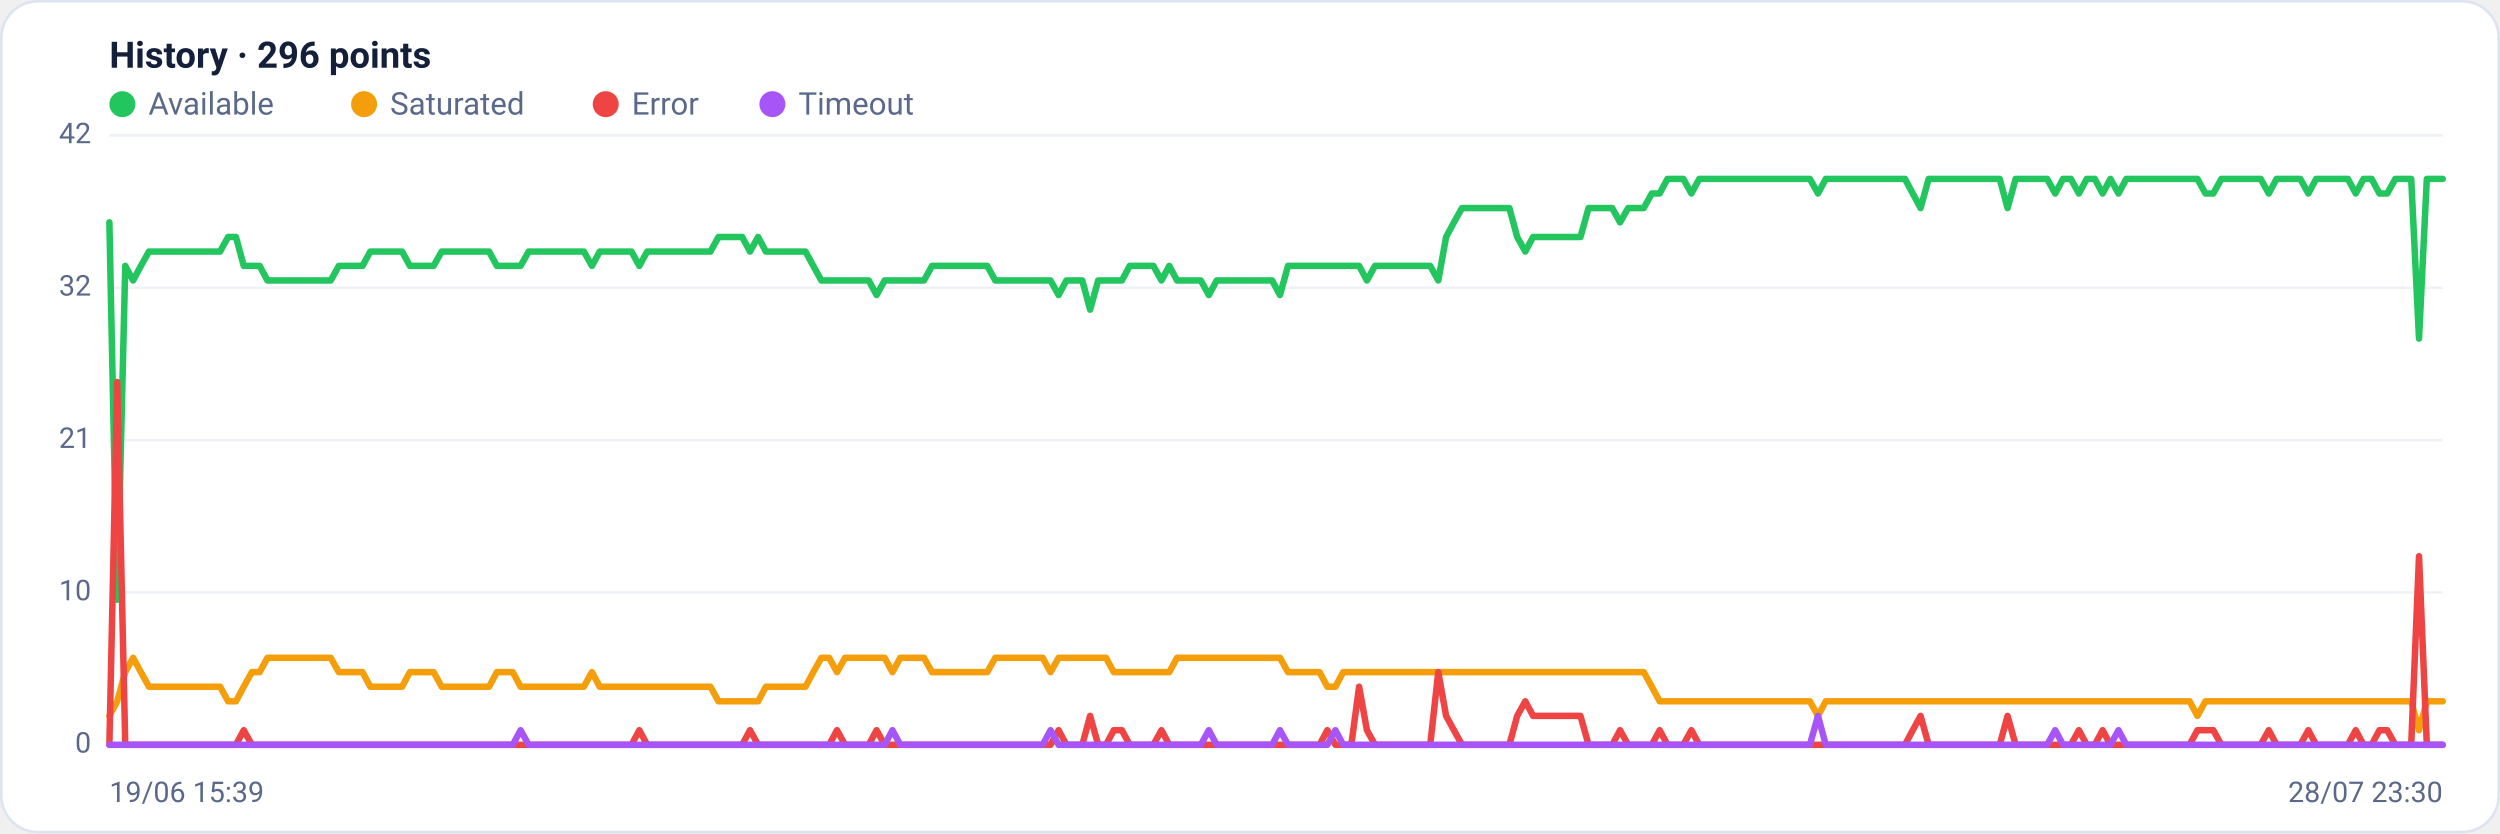
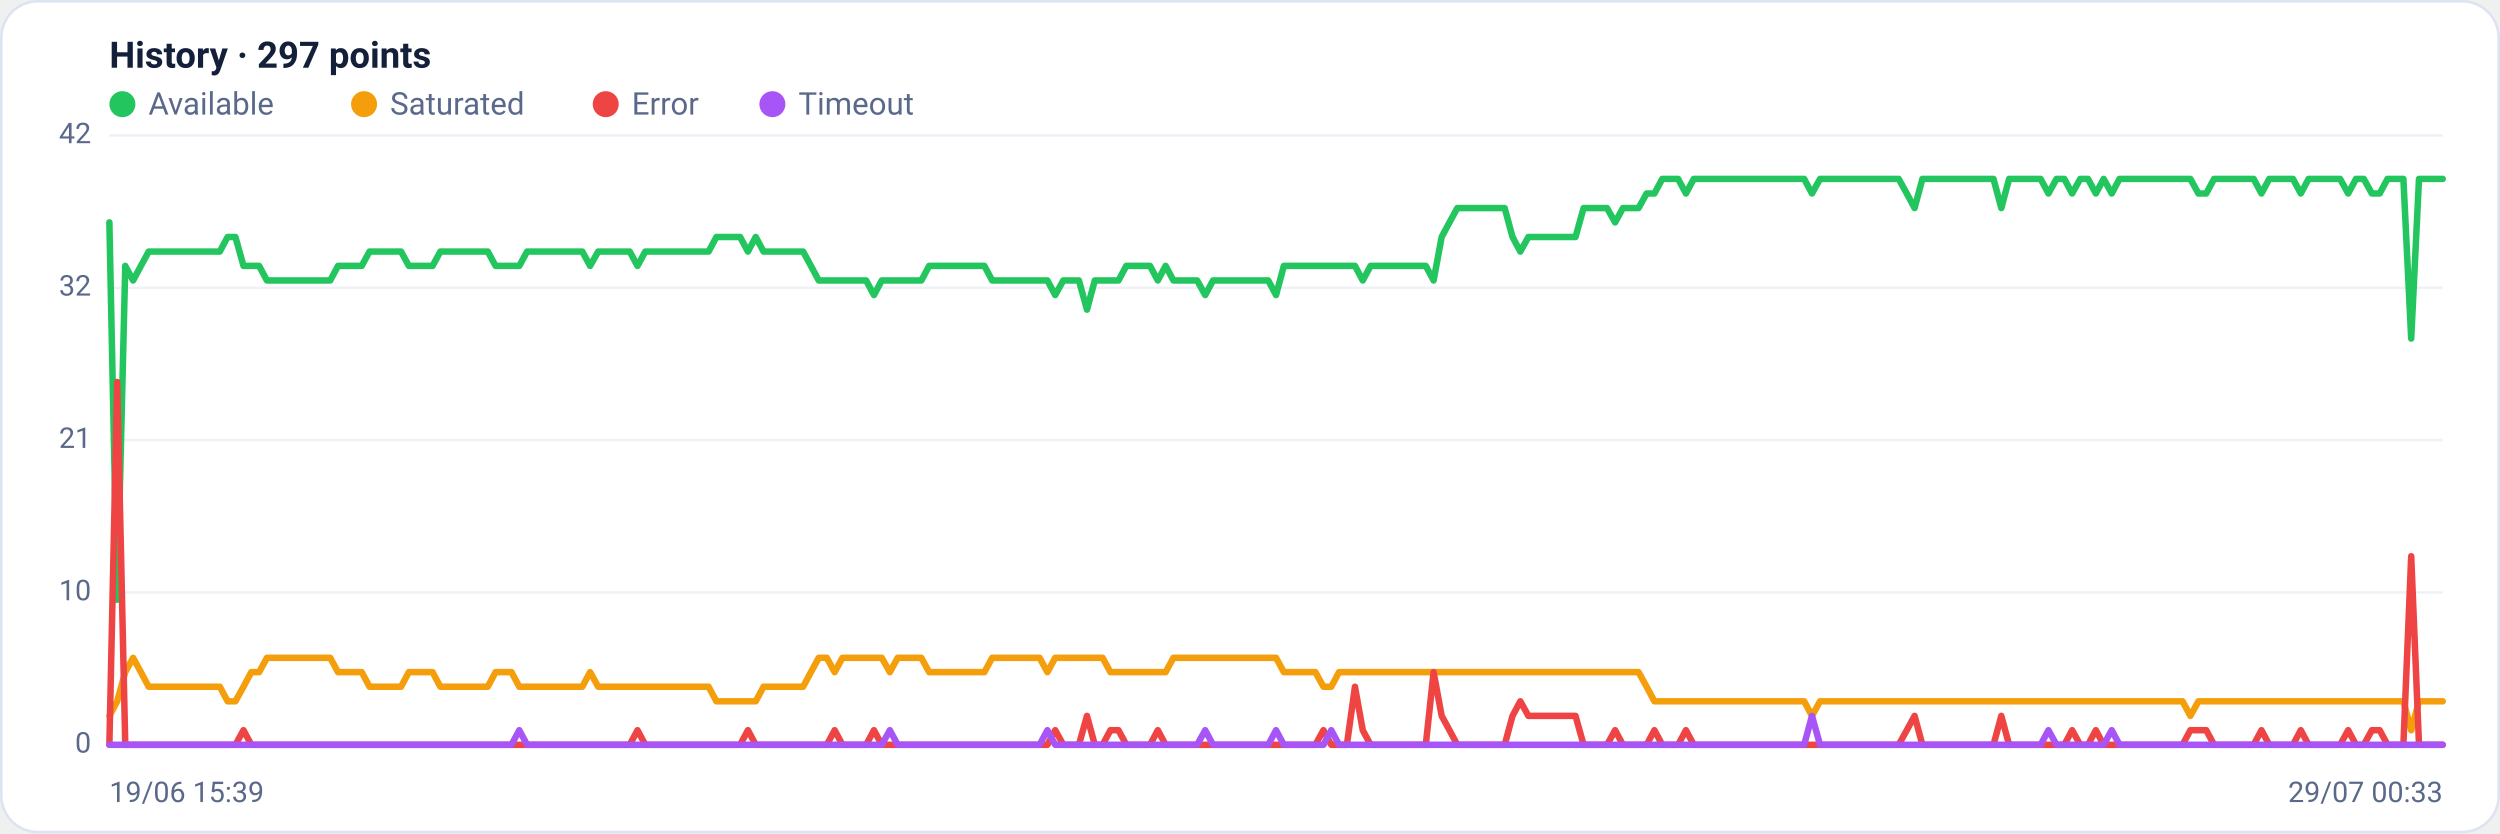
<svg xmlns="http://www.w3.org/2000/svg" viewBox="0 0 960 320" width="960" height="320" font-family="Segoe UI, system-ui, -apple-system, Roboto, Helvetica, Arial, sans-serif" role="img" aria-label="Availability history per region">
  <rect x="0.5" y="0.5" width="959" height="319" rx="14" fill="#ffffff" stroke="#dce3f1" />
-   <text x="42" y="26" font-size="14" font-weight="600" fill="#14203a">History · 296 points</text>
+   <text x="42" y="26" font-size="14" font-weight="600" fill="#14203a">History · 297 points</text>
  <circle cx="47" cy="40" r="5" fill="#22c55e" />
  <text x="57" y="44" font-size="12" fill="#5a688a">Available</text>
  <circle cx="139.8" cy="40" r="5" fill="#f59e0b" />
  <text x="149.8" y="44" font-size="12" fill="#5a688a">Saturated</text>
  <circle cx="232.6" cy="40" r="5" fill="#ef4444" />
  <text x="242.6" y="44" font-size="12" fill="#5a688a">Error</text>
  <circle cx="296.6" cy="40" r="5" fill="#a855f7" />
  <text x="306.6" y="44" font-size="12" fill="#5a688a">Timeout</text>
  <line x1="42" y1="286.0" x2="938" y2="286.0" stroke="#eef2f7" stroke-width="1" />
  <text x="35" y="289.0" text-anchor="end" font-size="11" fill="#5a688a">0</text>
  <line x1="42" y1="227.5" x2="938" y2="227.5" stroke="#eef2f7" stroke-width="1" />
  <text x="35" y="230.5" text-anchor="end" font-size="11" fill="#5a688a">10</text>
  <line x1="42" y1="169.0" x2="938" y2="169.0" stroke="#eef2f7" stroke-width="1" />
  <text x="35" y="172.0" text-anchor="end" font-size="11" fill="#5a688a">21</text>
  <line x1="42" y1="110.5" x2="938" y2="110.5" stroke="#eef2f7" stroke-width="1" />
  <text x="35" y="113.5" text-anchor="end" font-size="11" fill="#5a688a">32</text>
  <line x1="42" y1="52.0" x2="938" y2="52.0" stroke="#eef2f7" stroke-width="1" />
  <text x="35" y="55.0" text-anchor="end" font-size="11" fill="#5a688a">42</text>
-   <polyline fill="none" stroke="#22c55e" stroke-width="2.5" stroke-linejoin="round" stroke-linecap="round" points="42.0,85.4 45.0,230.3 48.1,102.1 51.1,107.7 54.1,102.1 57.2,96.6 60.2,96.6 63.3,96.6 66.3,96.6 69.3,96.6 72.4,96.6 75.4,96.6 78.4,96.6 81.5,96.6 84.5,96.6 87.6,91.0 90.6,91.0 93.6,102.1 96.7,102.1 99.7,102.1 102.7,107.7 105.8,107.7 108.8,107.7 111.9,107.7 114.9,107.7 117.9,107.7 121.0,107.7 124.0,107.7 127.0,107.7 130.1,102.1 133.1,102.1 136.2,102.1 139.2,102.1 142.2,96.6 145.3,96.6 148.3,96.6 151.3,96.6 154.4,96.6 157.4,102.1 160.5,102.1 163.5,102.1 166.5,102.1 169.6,96.6 172.6,96.6 175.6,96.6 178.7,96.6 181.7,96.6 184.8,96.6 187.8,96.6 190.8,102.1 193.9,102.1 196.9,102.1 199.9,102.1 203.0,96.6 206.0,96.6 209.1,96.6 212.1,96.6 215.1,96.6 218.2,96.6 221.2,96.6 224.2,96.6 227.3,102.1 230.3,96.6 233.3,96.6 236.4,96.6 239.4,96.6 242.5,96.6 245.5,102.1 248.5,96.6 251.6,96.6 254.6,96.6 257.6,96.6 260.7,96.6 263.7,96.6 266.8,96.6 269.8,96.6 272.8,96.6 275.9,91.0 278.9,91.0 281.9,91.0 285.0,91.0 288.0,96.6 291.1,91.0 294.1,96.6 297.1,96.6 300.2,96.6 303.2,96.6 306.2,96.6 309.3,96.6 312.3,102.1 315.4,107.7 318.4,107.7 321.4,107.7 324.5,107.7 327.5,107.7 330.5,107.7 333.6,107.7 336.6,113.3 339.7,107.7 342.7,107.7 345.7,107.7 348.8,107.7 351.8,107.7 354.8,107.7 357.9,102.1 360.9,102.1 364.0,102.1 367.0,102.1 370.0,102.1 373.1,102.1 376.1,102.1 379.1,102.1 382.2,107.7 385.2,107.7 388.3,107.7 391.3,107.7 394.3,107.7 397.4,107.7 400.4,107.7 403.4,107.7 406.5,113.3 409.5,107.7 412.5,107.7 415.6,107.7 418.6,118.9 421.7,107.7 424.7,107.7 427.7,107.7 430.8,107.7 433.8,102.1 436.8,102.1 439.9,102.1 442.9,102.1 446.0,107.7 449.0,102.1 452.0,107.7 455.1,107.7 458.1,107.7 461.1,107.7 464.2,113.3 467.2,107.7 470.3,107.7 473.3,107.7 476.3,107.7 479.4,107.7 482.4,107.7 485.4,107.7 488.5,107.7 491.5,113.3 494.6,102.1 497.6,102.1 500.6,102.1 503.7,102.1 506.7,102.1 509.7,102.1 512.8,102.1 515.8,102.1 518.9,102.1 521.9,102.1 524.9,107.7 528.0,102.1 531.0,102.1 534.0,102.1 537.1,102.1 540.1,102.1 543.2,102.1 546.2,102.1 549.2,102.1 552.3,107.7 555.3,91.0 558.3,85.4 561.4,79.9 564.4,79.9 567.5,79.9 570.5,79.9 573.5,79.9 576.6,79.9 579.6,79.9 582.6,91.0 585.7,96.6 588.7,91.0 591.7,91.0 594.8,91.0 597.8,91.0 600.9,91.0 603.9,91.0 606.9,91.0 610.0,79.9 613.0,79.9 616.0,79.9 619.1,79.9 622.1,85.4 625.2,79.9 628.2,79.9 631.2,79.9 634.3,74.3 637.3,74.3 640.3,68.7 643.4,68.7 646.4,68.7 649.5,74.3 652.5,68.7 655.5,68.7 658.6,68.7 661.6,68.7 664.6,68.7 667.7,68.7 670.7,68.7 673.8,68.7 676.8,68.7 679.8,68.7 682.9,68.7 685.9,68.7 688.9,68.7 692.0,68.7 695.0,68.7 698.1,74.3 701.1,68.7 704.1,68.7 707.2,68.7 710.2,68.7 713.2,68.7 716.3,68.7 719.3,68.7 722.4,68.7 725.4,68.7 728.4,68.7 731.5,68.7 734.5,74.3 737.5,79.9 740.6,68.7 743.6,68.7 746.7,68.7 749.7,68.7 752.7,68.7 755.8,68.7 758.8,68.7 761.8,68.7 764.9,68.7 767.9,68.7 770.9,79.9 774.0,68.7 777.0,68.7 780.1,68.7 783.1,68.7 786.1,68.7 789.2,74.3 792.2,68.7 795.2,68.7 798.3,74.3 801.3,68.7 804.4,68.7 807.4,74.3 810.4,68.7 813.5,74.3 816.5,68.7 819.5,68.7 822.6,68.7 825.6,68.7 828.7,68.7 831.7,68.7 834.7,68.7 837.8,68.7 840.8,68.7 843.8,68.7 846.9,74.3 849.9,74.3 853.0,68.7 856.0,68.7 859.0,68.7 862.1,68.7 865.1,68.7 868.1,68.7 871.2,74.3 874.2,68.7 877.3,68.7 880.3,68.7 883.3,68.7 886.4,74.3 889.4,68.7 892.4,68.7 895.5,68.7 898.5,68.7 901.6,68.7 904.6,74.3 907.6,68.7 910.7,68.7 913.7,74.3 916.7,74.3 919.8,68.7 922.8,68.7 925.9,68.7 928.9,130.0 931.9,68.7 935.0,68.7 938.0,68.7" />
-   <polyline fill="none" stroke="#f59e0b" stroke-width="2.5" stroke-linejoin="round" stroke-linecap="round" points="42.0,274.9 45.0,269.3 48.1,258.1 51.1,252.6 54.1,258.1 57.2,263.7 60.2,263.7 63.3,263.7 66.3,263.7 69.3,263.7 72.4,263.7 75.4,263.7 78.4,263.7 81.5,263.7 84.5,263.7 87.6,269.3 90.6,269.3 93.6,263.7 96.7,258.1 99.7,258.1 102.7,252.6 105.8,252.6 108.8,252.6 111.9,252.6 114.9,252.6 117.9,252.6 121.0,252.6 124.0,252.6 127.0,252.6 130.1,258.1 133.1,258.1 136.2,258.1 139.2,258.1 142.2,263.7 145.3,263.7 148.3,263.7 151.3,263.7 154.4,263.7 157.4,258.1 160.5,258.1 163.5,258.1 166.5,258.1 169.6,263.7 172.6,263.7 175.6,263.7 178.7,263.7 181.7,263.7 184.8,263.7 187.8,263.7 190.8,258.1 193.9,258.1 196.9,258.1 199.9,263.7 203.0,263.7 206.0,263.7 209.1,263.7 212.1,263.7 215.1,263.7 218.2,263.7 221.2,263.7 224.2,263.7 227.3,258.1 230.3,263.7 233.3,263.7 236.4,263.7 239.4,263.7 242.5,263.7 245.5,263.7 248.5,263.7 251.6,263.7 254.6,263.7 257.6,263.7 260.7,263.7 263.7,263.7 266.8,263.7 269.8,263.7 272.8,263.7 275.9,269.3 278.9,269.3 281.9,269.3 285.0,269.3 288.0,269.3 291.1,269.3 294.1,263.7 297.1,263.7 300.2,263.7 303.2,263.7 306.2,263.7 309.3,263.7 312.3,258.1 315.4,252.6 318.4,252.6 321.4,258.1 324.5,252.6 327.5,252.6 330.5,252.6 333.6,252.6 336.6,252.6 339.7,252.6 342.7,258.1 345.7,252.6 348.8,252.6 351.8,252.6 354.8,252.6 357.9,258.1 360.9,258.1 364.0,258.1 367.0,258.1 370.0,258.1 373.1,258.1 376.1,258.1 379.1,258.1 382.2,252.6 385.2,252.6 388.3,252.6 391.3,252.6 394.3,252.6 397.4,252.6 400.4,252.6 403.4,258.1 406.5,252.6 409.5,252.6 412.5,252.6 415.6,252.6 418.6,252.6 421.7,252.6 424.7,252.6 427.7,258.1 430.8,258.1 433.8,258.1 436.8,258.1 439.9,258.1 442.9,258.1 446.0,258.1 449.0,258.1 452.0,252.6 455.1,252.6 458.1,252.6 461.1,252.6 464.2,252.6 467.2,252.6 470.3,252.6 473.3,252.6 476.3,252.6 479.4,252.6 482.4,252.6 485.4,252.6 488.5,252.6 491.5,252.6 494.6,258.1 497.6,258.1 500.6,258.1 503.7,258.1 506.7,258.1 509.7,263.7 512.8,263.7 515.8,258.1 518.9,258.1 521.9,258.1 524.9,258.1 528.0,258.1 531.0,258.1 534.0,258.1 537.1,258.1 540.1,258.1 543.2,258.1 546.2,258.1 549.2,258.1 552.3,258.1 555.3,258.1 558.3,258.1 561.4,258.1 564.4,258.1 567.5,258.1 570.5,258.1 573.5,258.1 576.6,258.1 579.6,258.1 582.6,258.1 585.7,258.1 588.7,258.1 591.7,258.1 594.8,258.1 597.8,258.1 600.9,258.1 603.9,258.1 606.9,258.1 610.0,258.1 613.0,258.1 616.0,258.1 619.1,258.1 622.1,258.1 625.2,258.1 628.2,258.1 631.2,258.1 634.3,263.7 637.3,269.3 640.3,269.3 643.4,269.3 646.4,269.3 649.5,269.3 652.5,269.3 655.5,269.3 658.6,269.3 661.6,269.3 664.6,269.3 667.7,269.3 670.7,269.3 673.8,269.3 676.8,269.3 679.8,269.3 682.9,269.3 685.9,269.3 688.9,269.3 692.0,269.3 695.0,269.3 698.1,274.9 701.1,269.3 704.1,269.3 707.2,269.3 710.2,269.3 713.2,269.3 716.3,269.3 719.3,269.3 722.4,269.3 725.4,269.3 728.4,269.3 731.5,269.3 734.5,269.3 737.5,269.3 740.6,269.3 743.6,269.3 746.7,269.3 749.7,269.3 752.7,269.3 755.8,269.3 758.8,269.3 761.8,269.3 764.9,269.3 767.9,269.3 770.9,269.3 774.0,269.3 777.0,269.3 780.1,269.3 783.1,269.3 786.1,269.3 789.2,269.3 792.2,269.3 795.2,269.3 798.3,269.3 801.3,269.3 804.4,269.3 807.4,269.3 810.4,269.3 813.5,269.3 816.5,269.3 819.5,269.3 822.6,269.3 825.6,269.3 828.7,269.3 831.7,269.3 834.7,269.3 837.8,269.3 840.8,269.3 843.8,274.9 846.9,269.3 849.9,269.3 853.0,269.3 856.0,269.3 859.0,269.3 862.1,269.3 865.1,269.3 868.1,269.3 871.2,269.3 874.2,269.3 877.3,269.3 880.3,269.3 883.3,269.3 886.4,269.3 889.4,269.3 892.4,269.3 895.5,269.3 898.5,269.3 901.6,269.3 904.6,269.3 907.6,269.3 910.7,269.3 913.7,269.3 916.7,269.3 919.8,269.3 922.8,269.3 925.9,269.3 928.9,280.4 931.9,269.3 935.0,269.3 938.0,269.3" />
-   <polyline fill="none" stroke="#ef4444" stroke-width="2.5" stroke-linejoin="round" stroke-linecap="round" points="42.0,286.0 45.0,146.7 48.1,286.0 51.1,286.0 54.1,286.0 57.2,286.0 60.2,286.0 63.3,286.0 66.3,286.0 69.3,286.0 72.4,286.0 75.4,286.0 78.4,286.0 81.5,286.0 84.5,286.0 87.6,286.0 90.6,286.0 93.6,280.4 96.7,286.0 99.7,286.0 102.7,286.0 105.8,286.0 108.8,286.0 111.9,286.0 114.9,286.0 117.9,286.0 121.0,286.0 124.0,286.0 127.0,286.0 130.1,286.0 133.1,286.0 136.2,286.0 139.2,286.0 142.2,286.0 145.3,286.0 148.3,286.0 151.3,286.0 154.4,286.0 157.4,286.0 160.5,286.0 163.5,286.0 166.5,286.0 169.6,286.0 172.6,286.0 175.6,286.0 178.7,286.0 181.7,286.0 184.8,286.0 187.8,286.0 190.8,286.0 193.9,286.0 196.9,286.0 199.9,286.0 203.0,286.0 206.0,286.0 209.1,286.0 212.1,286.0 215.1,286.0 218.2,286.0 221.2,286.0 224.2,286.0 227.3,286.0 230.3,286.0 233.3,286.0 236.4,286.0 239.4,286.0 242.5,286.0 245.5,280.4 248.5,286.0 251.6,286.0 254.6,286.0 257.6,286.0 260.7,286.0 263.7,286.0 266.8,286.0 269.8,286.0 272.8,286.0 275.9,286.0 278.9,286.0 281.9,286.0 285.0,286.0 288.0,280.4 291.1,286.0 294.1,286.0 297.1,286.0 300.2,286.0 303.2,286.0 306.2,286.0 309.3,286.0 312.3,286.0 315.4,286.0 318.4,286.0 321.4,280.4 324.5,286.0 327.5,286.0 330.5,286.0 333.6,286.0 336.6,280.4 339.7,286.0 342.7,286.0 345.7,286.0 348.8,286.0 351.8,286.0 354.8,286.0 357.9,286.0 360.9,286.0 364.0,286.0 367.0,286.0 370.0,286.0 373.1,286.0 376.1,286.0 379.1,286.0 382.2,286.0 385.2,286.0 388.3,286.0 391.3,286.0 394.3,286.0 397.4,286.0 400.4,286.0 403.4,286.0 406.5,280.4 409.5,286.0 412.5,286.0 415.6,286.0 418.6,274.9 421.7,286.0 424.7,286.0 427.7,280.4 430.8,280.4 433.8,286.0 436.8,286.0 439.9,286.0 442.9,286.0 446.0,280.4 449.0,286.0 452.0,286.0 455.1,286.0 458.1,286.0 461.1,286.0 464.2,286.0 467.2,286.0 470.3,286.0 473.3,286.0 476.3,286.0 479.4,286.0 482.4,286.0 485.4,286.0 488.5,286.0 491.5,286.0 494.6,286.0 497.6,286.0 500.6,286.0 503.7,286.0 506.7,286.0 509.7,280.4 512.8,286.0 515.8,286.0 518.9,286.0 521.9,263.7 524.9,280.4 528.0,286.0 531.0,286.0 534.0,286.0 537.1,286.0 540.1,286.0 543.2,286.0 546.2,286.0 549.2,286.0 552.3,258.1 555.3,274.9 558.3,280.4 561.4,286.0 564.4,286.0 567.5,286.0 570.5,286.0 573.5,286.0 576.6,286.0 579.6,286.0 582.6,274.9 585.7,269.3 588.7,274.9 591.7,274.9 594.8,274.9 597.8,274.9 600.9,274.9 603.9,274.9 606.9,274.9 610.0,286.0 613.0,286.0 616.0,286.0 619.1,286.0 622.1,280.4 625.2,286.0 628.2,286.0 631.2,286.0 634.3,286.0 637.3,280.4 640.3,286.0 643.4,286.0 646.4,286.0 649.5,280.4 652.5,286.0 655.5,286.0 658.6,286.0 661.6,286.0 664.6,286.0 667.7,286.0 670.7,286.0 673.8,286.0 676.8,286.0 679.8,286.0 682.9,286.0 685.9,286.0 688.9,286.0 692.0,286.0 695.0,286.0 698.1,286.0 701.1,286.0 704.1,286.0 707.2,286.0 710.2,286.0 713.2,286.0 716.3,286.0 719.3,286.0 722.4,286.0 725.4,286.0 728.4,286.0 731.5,286.0 734.5,280.4 737.5,274.9 740.6,286.0 743.6,286.0 746.7,286.0 749.7,286.0 752.7,286.0 755.8,286.0 758.8,286.0 761.8,286.0 764.9,286.0 767.9,286.0 770.9,274.9 774.0,286.0 777.0,286.0 780.1,286.0 783.1,286.0 786.1,286.0 789.2,286.0 792.2,286.0 795.2,286.0 798.3,280.4 801.3,286.0 804.4,286.0 807.4,280.4 810.4,286.0 813.5,286.0 816.5,286.0 819.5,286.0 822.6,286.0 825.6,286.0 828.7,286.0 831.7,286.0 834.7,286.0 837.8,286.0 840.8,286.0 843.8,280.4 846.9,280.4 849.9,280.4 853.0,286.0 856.0,286.0 859.0,286.0 862.1,286.0 865.1,286.0 868.1,286.0 871.2,280.4 874.2,286.0 877.3,286.0 880.3,286.0 883.3,286.0 886.4,280.4 889.4,286.0 892.4,286.0 895.5,286.0 898.5,286.0 901.6,286.0 904.6,280.4 907.6,286.0 910.7,286.0 913.7,280.4 916.7,280.4 919.8,286.0 922.8,286.0 925.9,286.0 928.9,213.6 931.9,286.0 935.0,286.0 938.0,286.0" />
-   <polyline fill="none" stroke="#a855f7" stroke-width="2.5" stroke-linejoin="round" stroke-linecap="round" points="42.0,286.0 45.0,286.0 48.1,286.0 51.1,286.0 54.1,286.0 57.2,286.0 60.2,286.0 63.3,286.0 66.3,286.0 69.3,286.0 72.4,286.0 75.4,286.0 78.4,286.0 81.5,286.0 84.5,286.0 87.6,286.0 90.6,286.0 93.6,286.0 96.7,286.0 99.7,286.0 102.7,286.0 105.8,286.0 108.8,286.0 111.9,286.0 114.9,286.0 117.9,286.0 121.0,286.0 124.0,286.0 127.0,286.0 130.1,286.0 133.1,286.0 136.2,286.0 139.2,286.0 142.2,286.0 145.3,286.0 148.3,286.0 151.3,286.0 154.4,286.0 157.4,286.0 160.5,286.0 163.5,286.0 166.5,286.0 169.6,286.0 172.6,286.0 175.6,286.0 178.7,286.0 181.7,286.0 184.8,286.0 187.8,286.0 190.8,286.0 193.9,286.0 196.9,286.0 199.9,280.4 203.0,286.0 206.0,286.0 209.1,286.0 212.1,286.0 215.1,286.0 218.2,286.0 221.2,286.0 224.2,286.0 227.3,286.0 230.3,286.0 233.3,286.0 236.4,286.0 239.4,286.0 242.5,286.0 245.5,286.0 248.5,286.0 251.6,286.0 254.6,286.0 257.6,286.0 260.7,286.0 263.7,286.0 266.8,286.0 269.8,286.0 272.8,286.0 275.9,286.0 278.9,286.0 281.9,286.0 285.0,286.0 288.0,286.0 291.1,286.0 294.1,286.0 297.1,286.0 300.2,286.0 303.2,286.0 306.2,286.0 309.3,286.0 312.3,286.0 315.4,286.0 318.4,286.0 321.4,286.0 324.5,286.0 327.5,286.0 330.5,286.0 333.6,286.0 336.6,286.0 339.7,286.0 342.7,280.4 345.7,286.0 348.8,286.0 351.8,286.0 354.8,286.0 357.9,286.0 360.9,286.0 364.0,286.0 367.0,286.0 370.0,286.0 373.1,286.0 376.1,286.0 379.1,286.0 382.2,286.0 385.2,286.0 388.3,286.0 391.3,286.0 394.3,286.0 397.4,286.0 400.4,286.0 403.4,280.4 406.5,286.0 409.5,286.0 412.5,286.0 415.6,286.0 418.6,286.0 421.7,286.0 424.7,286.0 427.7,286.0 430.8,286.0 433.8,286.0 436.8,286.0 439.9,286.0 442.9,286.0 446.0,286.0 449.0,286.0 452.0,286.0 455.1,286.0 458.1,286.0 461.1,286.0 464.2,280.4 467.2,286.0 470.3,286.0 473.3,286.0 476.3,286.0 479.4,286.0 482.4,286.0 485.4,286.0 488.5,286.0 491.5,280.4 494.6,286.0 497.6,286.0 500.6,286.0 503.7,286.0 506.7,286.0 509.7,286.0 512.8,280.4 515.8,286.0 518.9,286.0 521.9,286.0 524.9,286.0 528.0,286.0 531.0,286.0 534.0,286.0 537.1,286.0 540.1,286.0 543.2,286.0 546.2,286.0 549.2,286.0 552.3,286.0 555.3,286.0 558.3,286.0 561.4,286.0 564.4,286.0 567.5,286.0 570.5,286.0 573.5,286.0 576.6,286.0 579.6,286.0 582.6,286.0 585.7,286.0 588.7,286.0 591.7,286.0 594.8,286.0 597.8,286.0 600.9,286.0 603.9,286.0 606.9,286.0 610.0,286.0 613.0,286.0 616.0,286.0 619.1,286.0 622.1,286.0 625.2,286.0 628.2,286.0 631.2,286.0 634.3,286.0 637.3,286.0 640.3,286.0 643.4,286.0 646.4,286.0 649.5,286.0 652.5,286.0 655.5,286.0 658.6,286.0 661.6,286.0 664.6,286.0 667.7,286.0 670.7,286.0 673.8,286.0 676.8,286.0 679.8,286.0 682.9,286.0 685.9,286.0 688.9,286.0 692.0,286.0 695.0,286.0 698.1,274.9 701.1,286.0 704.1,286.0 707.2,286.0 710.2,286.0 713.2,286.0 716.3,286.0 719.3,286.0 722.4,286.0 725.4,286.0 728.4,286.0 731.5,286.0 734.5,286.0 737.5,286.0 740.6,286.0 743.6,286.0 746.7,286.0 749.7,286.0 752.7,286.0 755.8,286.0 758.8,286.0 761.8,286.0 764.9,286.0 767.9,286.0 770.9,286.0 774.0,286.0 777.0,286.0 780.1,286.0 783.1,286.0 786.1,286.0 789.2,280.4 792.2,286.0 795.2,286.0 798.3,286.0 801.3,286.0 804.4,286.0 807.4,286.0 810.4,286.0 813.5,280.4 816.5,286.0 819.5,286.0 822.6,286.0 825.6,286.0 828.7,286.0 831.7,286.0 834.7,286.0 837.8,286.0 840.8,286.0 843.8,286.0 846.9,286.0 849.9,286.0 853.0,286.0 856.0,286.0 859.0,286.0 862.1,286.0 865.1,286.0 868.1,286.0 871.2,286.0 874.2,286.0 877.3,286.0 880.3,286.0 883.3,286.0 886.4,286.0 889.4,286.0 892.4,286.0 895.5,286.0 898.5,286.0 901.6,286.0 904.6,286.0 907.6,286.0 910.7,286.0 913.7,286.0 916.7,286.0 919.8,286.0 922.8,286.0 925.9,286.0 928.9,286.0 931.9,286.0 935.0,286.0 938.0,286.0" />
+   <polyline fill="none" stroke="#22c55e" stroke-width="2.5" stroke-linejoin="round" stroke-linecap="round" points="42.0,85.4 45.0,230.3 48.1,102.1 51.1,107.7 54.1,102.1 57.1,96.6 60.2,96.6 63.2,96.6 66.2,96.6 69.2,96.6 72.3,96.6 75.3,96.6 78.3,96.6 81.4,96.6 84.4,96.6 87.4,91.0 90.4,91.0 93.5,102.1 96.5,102.1 99.5,102.1 102.5,107.7 105.6,107.7 108.6,107.7 111.6,107.7 114.6,107.7 117.7,107.7 120.7,107.7 123.7,107.7 126.8,107.7 129.8,102.1 132.8,102.1 135.8,102.1 138.9,102.1 141.9,96.6 144.9,96.6 147.9,96.6 151.0,96.6 154.0,96.6 157.0,102.1 160.1,102.1 163.1,102.1 166.1,102.1 169.1,96.6 172.2,96.6 175.2,96.6 178.2,96.6 181.2,96.6 184.3,96.6 187.3,96.6 190.3,102.1 193.4,102.1 196.4,102.1 199.4,102.1 202.4,96.6 205.5,96.6 208.5,96.6 211.5,96.6 214.5,96.6 217.6,96.6 220.6,96.6 223.6,96.6 226.6,102.1 229.7,96.6 232.7,96.6 235.7,96.6 238.8,96.6 241.8,96.6 244.8,102.1 247.8,96.6 250.9,96.6 253.9,96.6 256.9,96.6 259.9,96.6 263.0,96.6 266.0,96.6 269.0,96.6 272.1,96.6 275.1,91.0 278.1,91.0 281.1,91.0 284.2,91.0 287.2,96.6 290.2,91.0 293.2,96.6 296.3,96.6 299.3,96.6 302.3,96.6 305.4,96.6 308.4,96.6 311.4,102.1 314.4,107.7 317.5,107.7 320.5,107.7 323.5,107.7 326.5,107.7 329.6,107.7 332.6,107.7 335.6,113.3 338.6,107.7 341.7,107.7 344.7,107.7 347.7,107.7 350.8,107.7 353.8,107.7 356.8,102.1 359.8,102.1 362.9,102.1 365.9,102.1 368.9,102.1 371.9,102.1 375.0,102.1 378.0,102.1 381.0,107.7 384.1,107.7 387.1,107.7 390.1,107.7 393.1,107.7 396.2,107.7 399.2,107.7 402.2,107.7 405.2,113.3 408.3,107.7 411.3,107.7 414.3,107.7 417.4,118.9 420.4,107.7 423.4,107.7 426.4,107.7 429.5,107.7 432.5,102.1 435.5,102.1 438.5,102.1 441.6,102.1 444.6,107.7 447.6,102.1 450.6,107.7 453.7,107.7 456.7,107.7 459.7,107.7 462.8,113.3 465.8,107.7 468.8,107.7 471.8,107.7 474.9,107.7 477.9,107.7 480.9,107.7 483.9,107.7 487.0,107.7 490.0,113.3 493.0,102.1 496.1,102.1 499.1,102.1 502.1,102.1 505.1,102.1 508.2,102.1 511.2,102.1 514.2,102.1 517.2,102.1 520.3,102.1 523.3,107.7 526.3,102.1 529.4,102.1 532.4,102.1 535.4,102.1 538.4,102.1 541.5,102.1 544.5,102.1 547.5,102.1 550.5,107.7 553.6,91.0 556.6,85.4 559.6,79.9 562.6,79.9 565.7,79.9 568.7,79.9 571.7,79.9 574.8,79.9 577.8,79.9 580.8,91.0 583.8,96.6 586.9,91.0 589.9,91.0 592.9,91.0 595.9,91.0 599.0,91.0 602.0,91.0 605.0,91.0 608.1,79.9 611.1,79.9 614.1,79.9 617.1,79.9 620.2,85.4 623.2,79.9 626.2,79.9 629.2,79.9 632.3,74.3 635.3,74.3 638.3,68.7 641.4,68.7 644.4,68.7 647.4,74.3 650.4,68.7 653.5,68.7 656.5,68.7 659.5,68.7 662.5,68.7 665.6,68.7 668.6,68.7 671.6,68.7 674.6,68.7 677.7,68.7 680.7,68.7 683.7,68.7 686.8,68.7 689.8,68.7 692.8,68.7 695.8,74.3 698.9,68.7 701.9,68.7 704.9,68.7 707.9,68.7 711.0,68.7 714.0,68.7 717.0,68.7 720.1,68.7 723.1,68.7 726.1,68.7 729.1,68.7 732.2,74.3 735.2,79.9 738.2,68.7 741.2,68.7 744.3,68.7 747.3,68.7 750.3,68.7 753.4,68.7 756.4,68.7 759.4,68.7 762.4,68.7 765.5,68.7 768.5,79.9 771.5,68.7 774.5,68.7 777.6,68.7 780.6,68.7 783.6,68.7 786.6,74.3 789.7,68.7 792.7,68.7 795.7,74.3 798.8,68.7 801.8,68.7 804.8,74.3 807.8,68.7 810.9,74.3 813.9,68.7 816.9,68.7 819.9,68.7 823.0,68.7 826.0,68.7 829.0,68.7 832.1,68.7 835.1,68.7 838.1,68.7 841.1,68.7 844.2,74.3 847.2,74.3 850.2,68.7 853.2,68.7 856.3,68.7 859.3,68.7 862.3,68.7 865.4,68.7 868.4,74.3 871.4,68.7 874.4,68.7 877.5,68.7 880.5,68.7 883.5,74.3 886.5,68.7 889.6,68.7 892.6,68.7 895.6,68.7 898.6,68.7 901.7,74.3 904.7,68.7 907.7,68.7 910.8,74.3 913.8,74.3 916.8,68.7 919.8,68.7 922.9,68.7 925.9,130.0 928.9,68.7 931.9,68.7 935.0,68.7 938.0,68.7" />
+   <polyline fill="none" stroke="#f59e0b" stroke-width="2.5" stroke-linejoin="round" stroke-linecap="round" points="42.0,274.9 45.0,269.3 48.1,258.1 51.1,252.6 54.1,258.1 57.1,263.7 60.2,263.7 63.2,263.7 66.2,263.7 69.2,263.7 72.3,263.7 75.3,263.7 78.3,263.7 81.4,263.7 84.4,263.7 87.4,269.3 90.4,269.3 93.5,263.7 96.5,258.1 99.5,258.1 102.5,252.6 105.6,252.6 108.6,252.6 111.6,252.6 114.6,252.6 117.7,252.6 120.7,252.6 123.7,252.6 126.8,252.6 129.8,258.1 132.8,258.1 135.8,258.1 138.9,258.1 141.9,263.7 144.9,263.7 147.9,263.7 151.0,263.7 154.0,263.7 157.0,258.1 160.1,258.1 163.1,258.1 166.1,258.1 169.1,263.7 172.2,263.7 175.2,263.7 178.2,263.7 181.2,263.7 184.3,263.7 187.3,263.7 190.3,258.1 193.4,258.1 196.4,258.1 199.4,263.7 202.4,263.7 205.5,263.7 208.5,263.7 211.5,263.7 214.5,263.7 217.6,263.7 220.6,263.7 223.6,263.7 226.6,258.1 229.7,263.7 232.7,263.7 235.7,263.7 238.8,263.7 241.8,263.7 244.8,263.7 247.8,263.7 250.9,263.7 253.9,263.7 256.9,263.7 259.9,263.7 263.0,263.7 266.0,263.7 269.0,263.7 272.1,263.7 275.1,269.3 278.1,269.3 281.1,269.3 284.2,269.3 287.2,269.3 290.2,269.3 293.2,263.7 296.3,263.7 299.3,263.7 302.3,263.7 305.4,263.7 308.4,263.7 311.4,258.1 314.4,252.6 317.5,252.6 320.5,258.1 323.5,252.6 326.5,252.6 329.6,252.6 332.6,252.6 335.6,252.6 338.6,252.6 341.7,258.1 344.7,252.6 347.7,252.6 350.8,252.6 353.8,252.6 356.8,258.1 359.8,258.1 362.9,258.1 365.9,258.1 368.9,258.1 371.9,258.1 375.0,258.1 378.0,258.1 381.0,252.6 384.1,252.6 387.1,252.6 390.1,252.6 393.1,252.6 396.2,252.6 399.2,252.6 402.2,258.1 405.2,252.6 408.3,252.6 411.3,252.6 414.3,252.6 417.4,252.6 420.4,252.6 423.4,252.6 426.4,258.1 429.5,258.1 432.5,258.1 435.5,258.1 438.5,258.1 441.6,258.1 444.6,258.1 447.6,258.1 450.6,252.6 453.7,252.6 456.7,252.6 459.7,252.6 462.8,252.6 465.8,252.6 468.8,252.6 471.8,252.6 474.9,252.6 477.9,252.6 480.9,252.6 483.9,252.6 487.0,252.6 490.0,252.6 493.0,258.1 496.1,258.1 499.1,258.1 502.1,258.1 505.1,258.1 508.2,263.7 511.2,263.7 514.2,258.1 517.2,258.1 520.3,258.1 523.3,258.1 526.3,258.1 529.4,258.1 532.4,258.1 535.4,258.1 538.4,258.1 541.5,258.1 544.5,258.1 547.5,258.1 550.5,258.1 553.6,258.1 556.6,258.1 559.6,258.1 562.6,258.1 565.7,258.1 568.7,258.1 571.7,258.1 574.8,258.1 577.8,258.1 580.8,258.1 583.8,258.1 586.9,258.1 589.9,258.1 592.9,258.1 595.9,258.1 599.0,258.1 602.0,258.1 605.0,258.1 608.1,258.1 611.1,258.1 614.1,258.1 617.1,258.1 620.2,258.1 623.2,258.1 626.2,258.1 629.2,258.1 632.3,263.7 635.3,269.3 638.3,269.3 641.4,269.3 644.4,269.3 647.4,269.3 650.4,269.3 653.5,269.3 656.5,269.3 659.5,269.3 662.5,269.3 665.6,269.3 668.6,269.3 671.6,269.3 674.6,269.3 677.7,269.3 680.7,269.3 683.7,269.3 686.8,269.3 689.8,269.3 692.8,269.3 695.8,274.9 698.9,269.3 701.9,269.3 704.9,269.3 707.9,269.3 711.0,269.3 714.0,269.3 717.0,269.3 720.1,269.3 723.1,269.3 726.1,269.3 729.1,269.3 732.2,269.3 735.2,269.3 738.2,269.3 741.2,269.3 744.3,269.3 747.3,269.3 750.3,269.3 753.4,269.3 756.4,269.3 759.4,269.3 762.4,269.3 765.5,269.3 768.5,269.3 771.5,269.3 774.5,269.3 777.6,269.3 780.6,269.3 783.6,269.3 786.6,269.3 789.7,269.3 792.7,269.3 795.7,269.3 798.8,269.3 801.8,269.3 804.8,269.3 807.8,269.3 810.9,269.3 813.9,269.3 816.9,269.3 819.9,269.3 823.0,269.3 826.0,269.3 829.0,269.3 832.1,269.3 835.1,269.3 838.1,269.3 841.1,274.9 844.2,269.3 847.2,269.3 850.2,269.3 853.2,269.3 856.3,269.3 859.3,269.3 862.3,269.3 865.4,269.3 868.4,269.3 871.4,269.3 874.4,269.3 877.5,269.3 880.5,269.3 883.5,269.3 886.5,269.3 889.6,269.3 892.6,269.3 895.6,269.3 898.6,269.3 901.7,269.3 904.7,269.3 907.7,269.3 910.8,269.3 913.8,269.3 916.8,269.3 919.8,269.3 922.9,269.3 925.9,280.4 928.9,269.3 931.9,269.3 935.0,269.3 938.0,269.3" />
+   <polyline fill="none" stroke="#ef4444" stroke-width="2.5" stroke-linejoin="round" stroke-linecap="round" points="42.0,286.0 45.0,146.7 48.1,286.0 51.1,286.0 54.1,286.0 57.1,286.0 60.2,286.0 63.2,286.0 66.2,286.0 69.2,286.0 72.3,286.0 75.3,286.0 78.3,286.0 81.4,286.0 84.4,286.0 87.4,286.0 90.4,286.0 93.5,280.4 96.5,286.0 99.5,286.0 102.5,286.0 105.6,286.0 108.6,286.0 111.6,286.0 114.6,286.0 117.7,286.0 120.7,286.0 123.7,286.0 126.8,286.0 129.8,286.0 132.8,286.0 135.8,286.0 138.9,286.0 141.9,286.0 144.9,286.0 147.9,286.0 151.0,286.0 154.0,286.0 157.0,286.0 160.1,286.0 163.1,286.0 166.1,286.0 169.1,286.0 172.2,286.0 175.2,286.0 178.2,286.0 181.2,286.0 184.3,286.0 187.3,286.0 190.3,286.0 193.4,286.0 196.4,286.0 199.4,286.0 202.4,286.0 205.5,286.0 208.5,286.0 211.5,286.0 214.5,286.0 217.6,286.0 220.6,286.0 223.6,286.0 226.6,286.0 229.7,286.0 232.7,286.0 235.7,286.0 238.8,286.0 241.8,286.0 244.8,280.4 247.8,286.0 250.9,286.0 253.9,286.0 256.9,286.0 259.9,286.0 263.0,286.0 266.0,286.0 269.0,286.0 272.1,286.0 275.1,286.0 278.1,286.0 281.1,286.0 284.2,286.0 287.2,280.4 290.2,286.0 293.2,286.0 296.3,286.0 299.3,286.0 302.3,286.0 305.4,286.0 308.4,286.0 311.4,286.0 314.4,286.0 317.5,286.0 320.5,280.4 323.5,286.0 326.5,286.0 329.6,286.0 332.6,286.0 335.6,280.4 338.6,286.0 341.7,286.0 344.7,286.0 347.7,286.0 350.8,286.0 353.8,286.0 356.8,286.0 359.8,286.0 362.9,286.0 365.9,286.0 368.9,286.0 371.9,286.0 375.0,286.0 378.0,286.0 381.0,286.0 384.1,286.0 387.1,286.0 390.1,286.0 393.1,286.0 396.2,286.0 399.2,286.0 402.2,286.0 405.2,280.4 408.3,286.0 411.3,286.0 414.3,286.0 417.4,274.9 420.4,286.0 423.4,286.0 426.4,280.4 429.5,280.4 432.5,286.0 435.5,286.0 438.5,286.0 441.6,286.0 444.6,280.4 447.6,286.0 450.6,286.0 453.7,286.0 456.7,286.0 459.7,286.0 462.8,286.0 465.8,286.0 468.8,286.0 471.8,286.0 474.9,286.0 477.9,286.0 480.9,286.0 483.9,286.0 487.0,286.0 490.0,286.0 493.0,286.0 496.1,286.0 499.1,286.0 502.1,286.0 505.1,286.0 508.2,280.4 511.2,286.0 514.2,286.0 517.2,286.0 520.3,263.7 523.3,280.4 526.3,286.0 529.4,286.0 532.4,286.0 535.4,286.0 538.4,286.0 541.5,286.0 544.5,286.0 547.5,286.0 550.5,258.1 553.6,274.9 556.6,280.4 559.6,286.0 562.6,286.0 565.7,286.0 568.7,286.0 571.7,286.0 574.8,286.0 577.8,286.0 580.8,274.9 583.8,269.3 586.9,274.9 589.9,274.9 592.9,274.9 595.9,274.9 599.0,274.9 602.0,274.9 605.0,274.9 608.1,286.0 611.1,286.0 614.1,286.0 617.1,286.0 620.2,280.4 623.2,286.0 626.2,286.0 629.2,286.0 632.3,286.0 635.3,280.4 638.3,286.0 641.4,286.0 644.4,286.0 647.4,280.4 650.4,286.0 653.5,286.0 656.5,286.0 659.5,286.0 662.5,286.0 665.6,286.0 668.6,286.0 671.6,286.0 674.6,286.0 677.7,286.0 680.7,286.0 683.7,286.0 686.8,286.0 689.8,286.0 692.8,286.0 695.8,286.0 698.9,286.0 701.9,286.0 704.9,286.0 707.9,286.0 711.0,286.0 714.0,286.0 717.0,286.0 720.1,286.0 723.1,286.0 726.1,286.0 729.1,286.0 732.2,280.4 735.2,274.9 738.2,286.0 741.2,286.0 744.3,286.0 747.3,286.0 750.3,286.0 753.4,286.0 756.4,286.0 759.4,286.0 762.4,286.0 765.5,286.0 768.5,274.9 771.5,286.0 774.5,286.0 777.6,286.0 780.6,286.0 783.6,286.0 786.6,286.0 789.7,286.0 792.7,286.0 795.7,280.4 798.8,286.0 801.8,286.0 804.8,280.4 807.8,286.0 810.9,286.0 813.9,286.0 816.9,286.0 819.9,286.0 823.0,286.0 826.0,286.0 829.0,286.0 832.1,286.0 835.1,286.0 838.1,286.0 841.1,280.4 844.2,280.4 847.2,280.4 850.2,286.0 853.2,286.0 856.3,286.0 859.3,286.0 862.3,286.0 865.4,286.0 868.4,280.4 871.4,286.0 874.4,286.0 877.5,286.0 880.5,286.0 883.5,280.4 886.5,286.0 889.6,286.0 892.6,286.0 895.6,286.0 898.6,286.0 901.7,280.4 904.7,286.0 907.7,286.0 910.8,280.4 913.8,280.4 916.8,286.0 919.8,286.0 922.9,286.0 925.9,213.6 928.9,286.0 931.9,286.0 935.0,286.0 938.0,286.0" />
+   <polyline fill="none" stroke="#a855f7" stroke-width="2.5" stroke-linejoin="round" stroke-linecap="round" points="42.0,286.0 45.0,286.0 48.1,286.0 51.1,286.0 54.1,286.0 57.1,286.0 60.2,286.0 63.2,286.0 66.2,286.0 69.2,286.0 72.3,286.0 75.3,286.0 78.3,286.0 81.4,286.0 84.4,286.0 87.4,286.0 90.4,286.0 93.5,286.0 96.5,286.0 99.5,286.0 102.5,286.0 105.6,286.0 108.6,286.0 111.6,286.0 114.6,286.0 117.7,286.0 120.7,286.0 123.7,286.0 126.8,286.0 129.8,286.0 132.8,286.0 135.8,286.0 138.9,286.0 141.9,286.0 144.9,286.0 147.9,286.0 151.0,286.0 154.0,286.0 157.0,286.0 160.1,286.0 163.1,286.0 166.1,286.0 169.1,286.0 172.2,286.0 175.2,286.0 178.2,286.0 181.2,286.0 184.3,286.0 187.3,286.0 190.3,286.0 193.4,286.0 196.4,286.0 199.4,280.4 202.4,286.0 205.5,286.0 208.5,286.0 211.5,286.0 214.5,286.0 217.6,286.0 220.6,286.0 223.6,286.0 226.6,286.0 229.7,286.0 232.7,286.0 235.7,286.0 238.8,286.0 241.8,286.0 244.8,286.0 247.8,286.0 250.9,286.0 253.9,286.0 256.9,286.0 259.9,286.0 263.0,286.0 266.0,286.0 269.0,286.0 272.1,286.0 275.1,286.0 278.1,286.0 281.1,286.0 284.2,286.0 287.2,286.0 290.2,286.0 293.2,286.0 296.3,286.0 299.3,286.0 302.3,286.0 305.4,286.0 308.4,286.0 311.4,286.0 314.4,286.0 317.5,286.0 320.5,286.0 323.5,286.0 326.5,286.0 329.6,286.0 332.6,286.0 335.6,286.0 338.6,286.0 341.7,280.4 344.7,286.0 347.7,286.0 350.8,286.0 353.8,286.0 356.8,286.0 359.8,286.0 362.9,286.0 365.9,286.0 368.9,286.0 371.9,286.0 375.0,286.0 378.0,286.0 381.0,286.0 384.1,286.0 387.1,286.0 390.1,286.0 393.1,286.0 396.2,286.0 399.2,286.0 402.2,280.4 405.2,286.0 408.3,286.0 411.3,286.0 414.3,286.0 417.4,286.0 420.4,286.0 423.4,286.0 426.4,286.0 429.5,286.0 432.5,286.0 435.5,286.0 438.5,286.0 441.6,286.0 444.6,286.0 447.6,286.0 450.6,286.0 453.7,286.0 456.7,286.0 459.7,286.0 462.8,280.4 465.8,286.0 468.8,286.0 471.8,286.0 474.9,286.0 477.9,286.0 480.9,286.0 483.9,286.0 487.0,286.0 490.0,280.4 493.0,286.0 496.1,286.0 499.1,286.0 502.1,286.0 505.1,286.0 508.2,286.0 511.2,280.4 514.2,286.0 517.2,286.0 520.3,286.0 523.3,286.0 526.3,286.0 529.4,286.0 532.4,286.0 535.4,286.0 538.4,286.0 541.5,286.0 544.5,286.0 547.5,286.0 550.5,286.0 553.6,286.0 556.6,286.0 559.6,286.0 562.6,286.0 565.7,286.0 568.7,286.0 571.7,286.0 574.8,286.0 577.8,286.0 580.8,286.0 583.8,286.0 586.9,286.0 589.9,286.0 592.9,286.0 595.9,286.0 599.0,286.0 602.0,286.0 605.0,286.0 608.1,286.0 611.1,286.0 614.1,286.0 617.1,286.0 620.2,286.0 623.2,286.0 626.2,286.0 629.2,286.0 632.3,286.0 635.3,286.0 638.3,286.0 641.4,286.0 644.4,286.0 647.4,286.0 650.4,286.0 653.5,286.0 656.5,286.0 659.5,286.0 662.5,286.0 665.6,286.0 668.6,286.0 671.6,286.0 674.6,286.0 677.7,286.0 680.7,286.0 683.7,286.0 686.8,286.0 689.8,286.0 692.8,286.0 695.8,274.9 698.9,286.0 701.9,286.0 704.9,286.0 707.9,286.0 711.0,286.0 714.0,286.0 717.0,286.0 720.1,286.0 723.1,286.0 726.1,286.0 729.1,286.0 732.2,286.0 735.2,286.0 738.2,286.0 741.2,286.0 744.3,286.0 747.3,286.0 750.3,286.0 753.4,286.0 756.4,286.0 759.4,286.0 762.4,286.0 765.5,286.0 768.5,286.0 771.5,286.0 774.5,286.0 777.6,286.0 780.6,286.0 783.6,286.0 786.6,280.4 789.7,286.0 792.7,286.0 795.7,286.0 798.8,286.0 801.8,286.0 804.8,286.0 807.8,286.0 810.9,280.4 813.9,286.0 816.9,286.0 819.9,286.0 823.0,286.0 826.0,286.0 829.0,286.0 832.1,286.0 835.1,286.0 838.1,286.0 841.1,286.0 844.2,286.0 847.2,286.0 850.2,286.0 853.2,286.0 856.3,286.0 859.3,286.0 862.3,286.0 865.4,286.0 868.4,286.0 871.4,286.0 874.4,286.0 877.5,286.0 880.5,286.0 883.5,286.0 886.5,286.0 889.6,286.0 892.6,286.0 895.6,286.0 898.6,286.0 901.7,286.0 904.7,286.0 907.7,286.0 910.8,286.0 913.8,286.0 916.8,286.0 919.8,286.0 922.9,286.0 925.9,286.0 928.9,286.0 931.9,286.0 935.0,286.0 938.0,286.0" />
  <text x="42" y="308" font-size="11" fill="#5a688a">19/06 15:39</text>
-   <text x="938" y="308" text-anchor="end" font-size="11" fill="#5a688a">28/07 23:30</text>
+   <text x="938" y="308" text-anchor="end" font-size="11" fill="#5a688a">29/07 00:33</text>
</svg>
